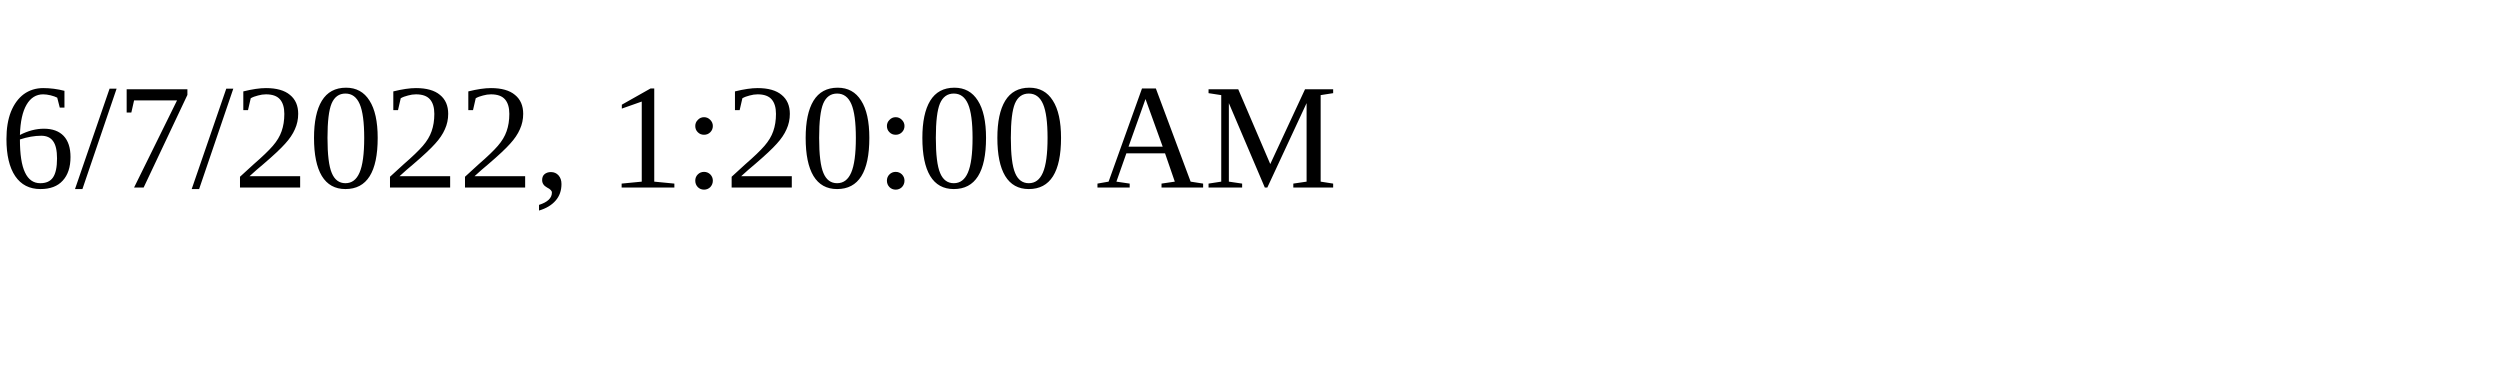
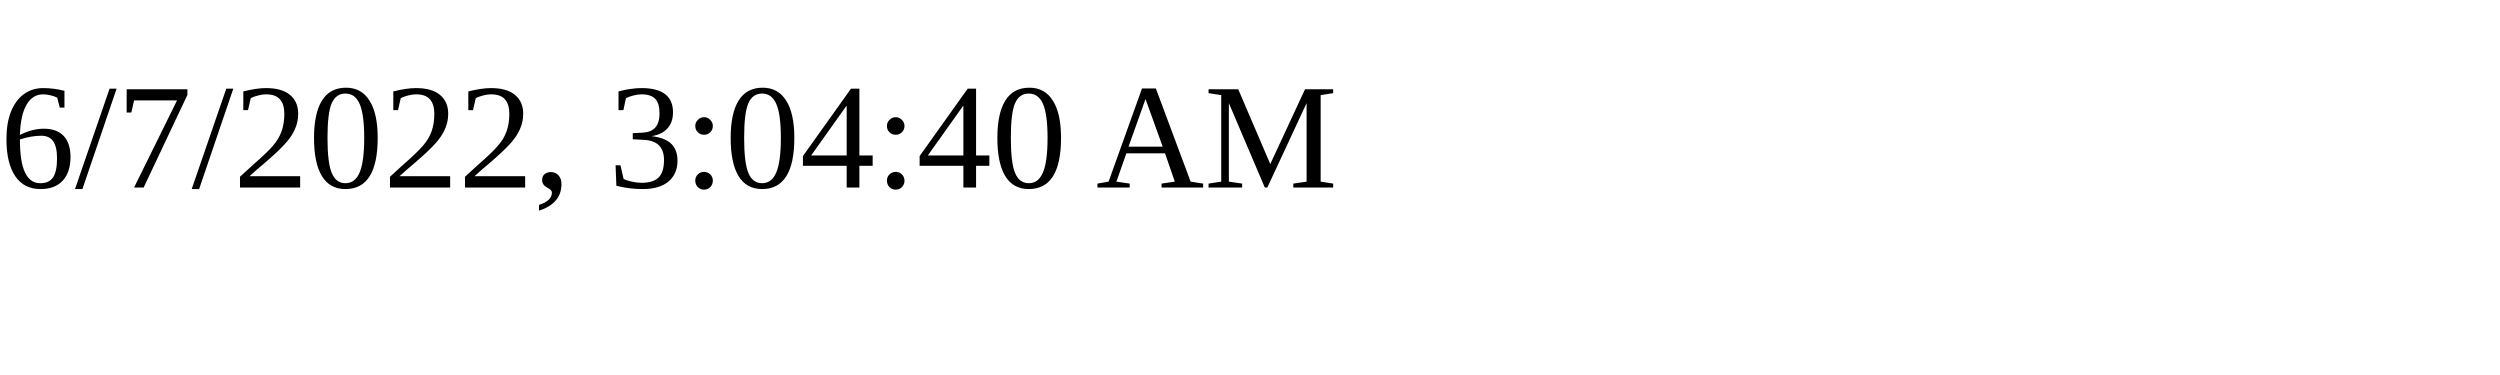
<svg xmlns="http://www.w3.org/2000/svg" height="30" width="200">
-   <text x="0" y="15">6/7/2022, 1:20:00 AM</text>
+   <text x="0" y="15">6/7/2022, 3:04:40 AM</text>
</svg>
